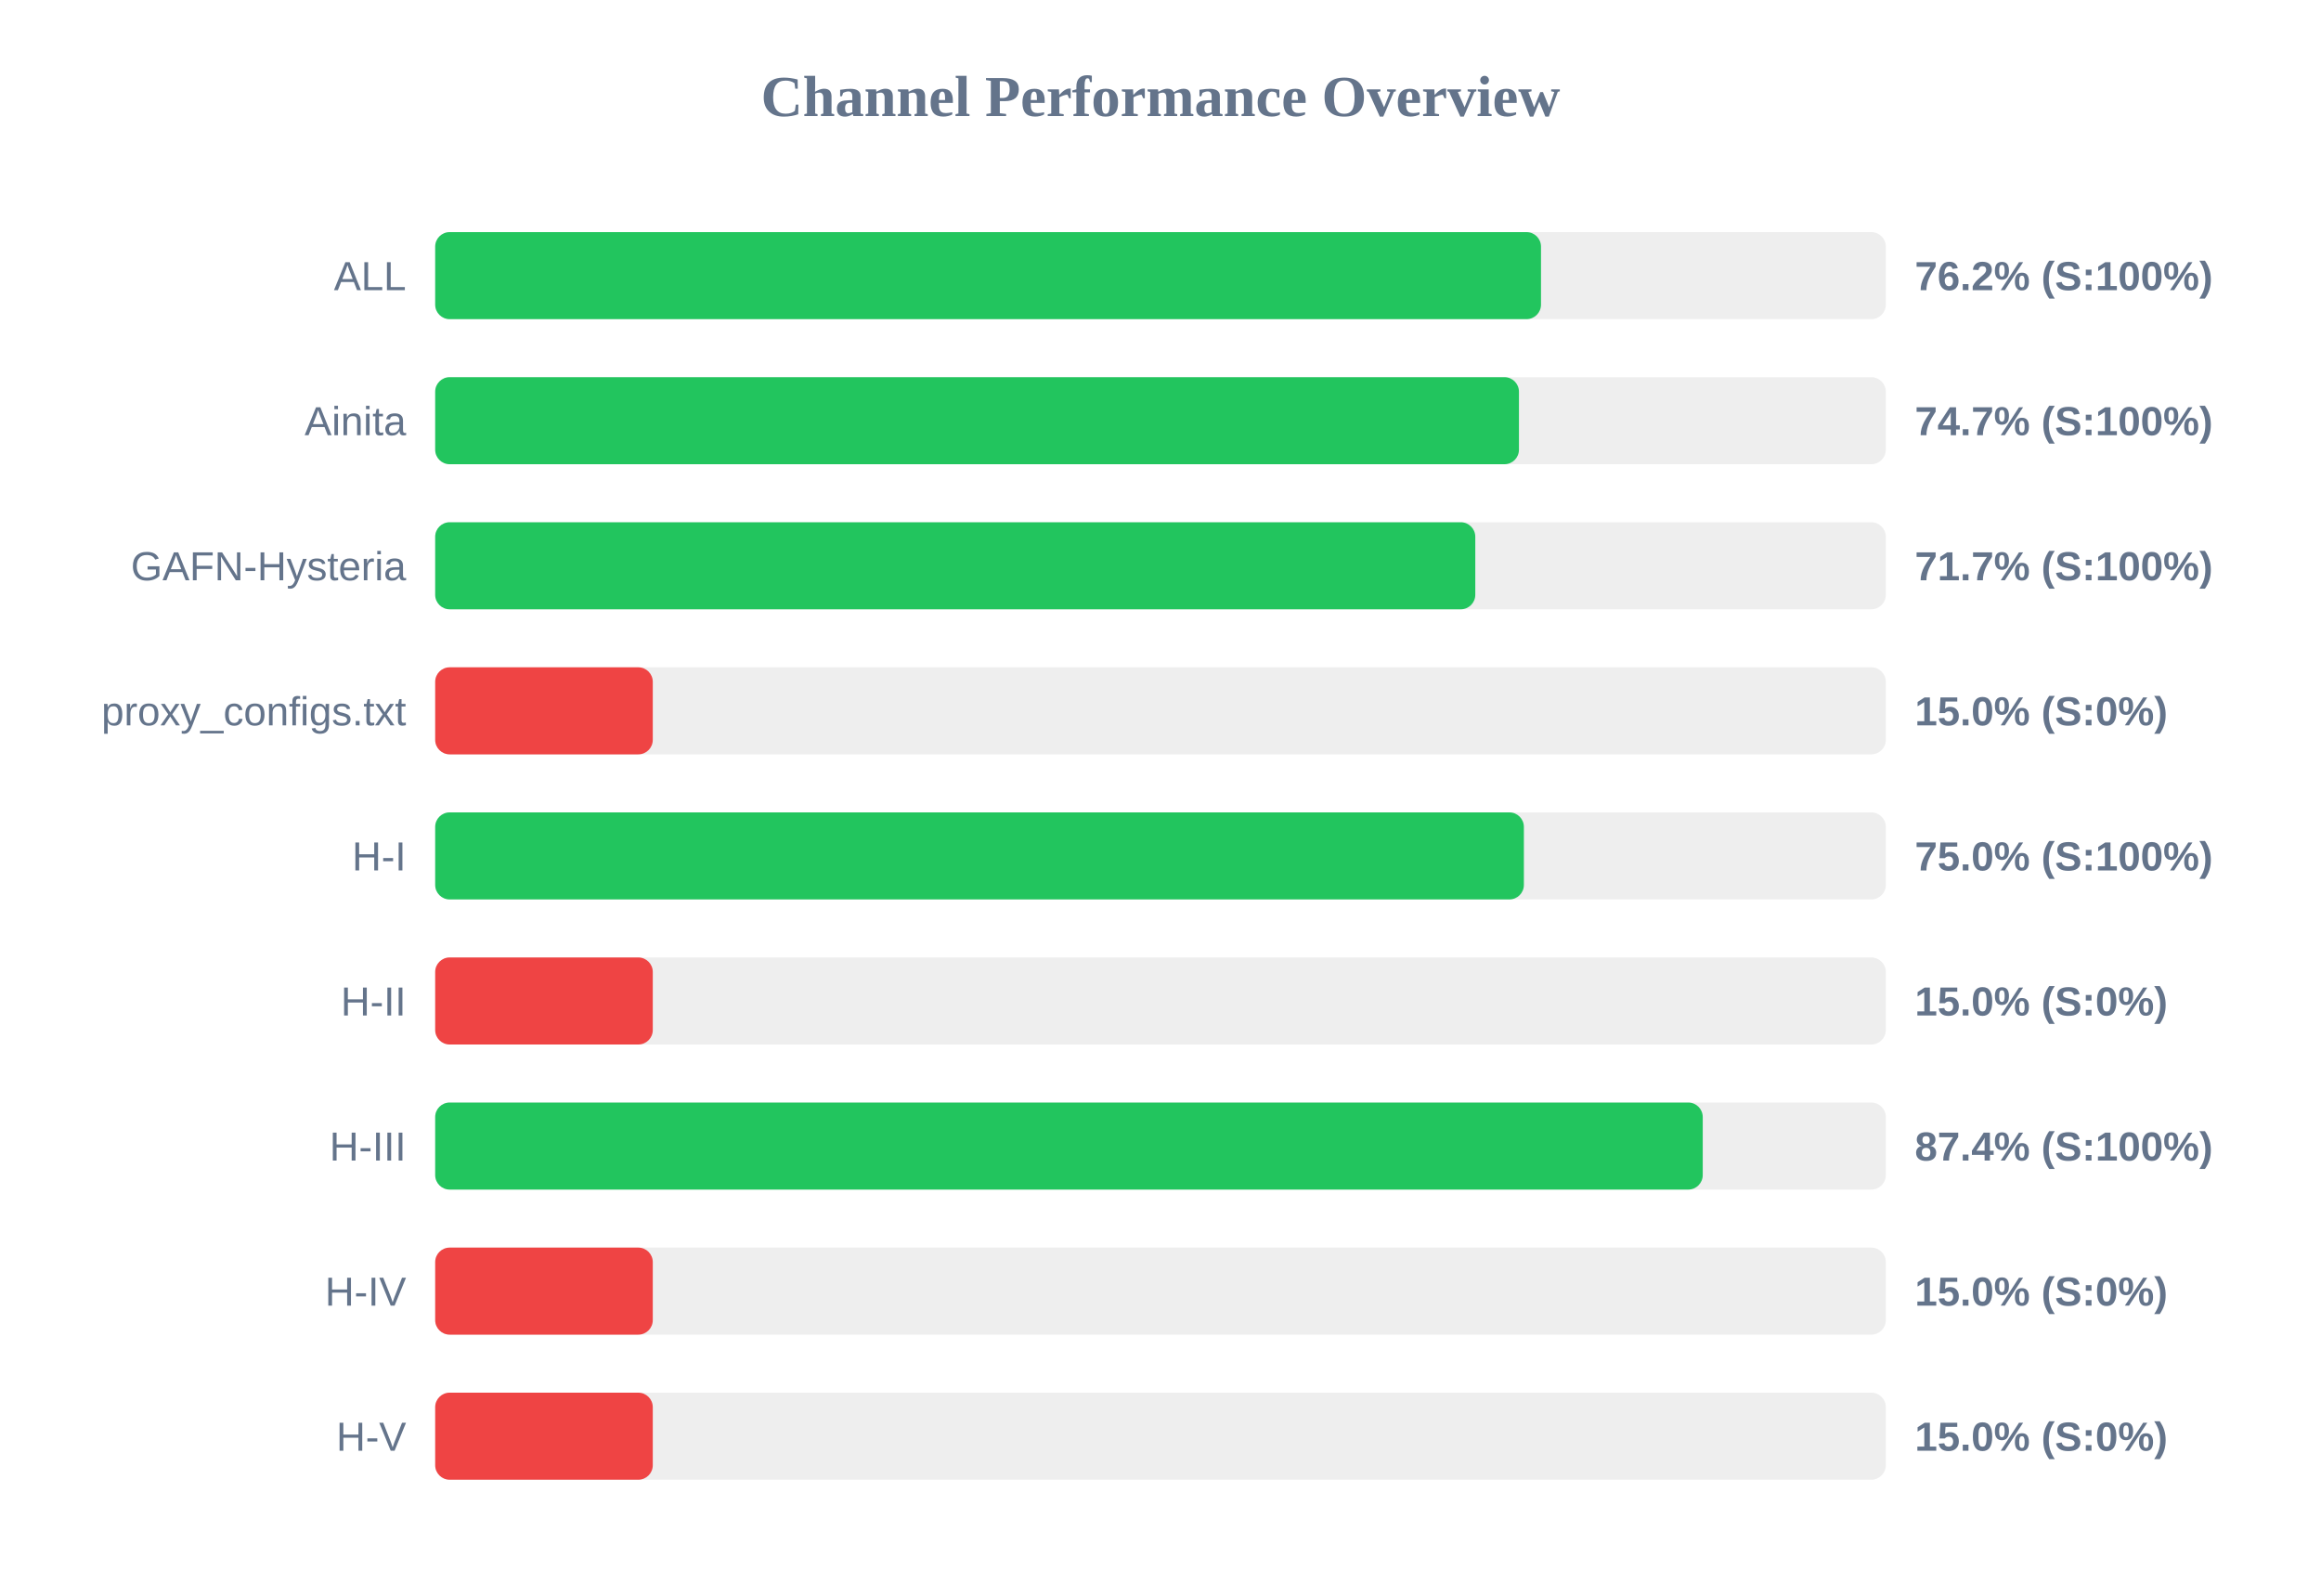
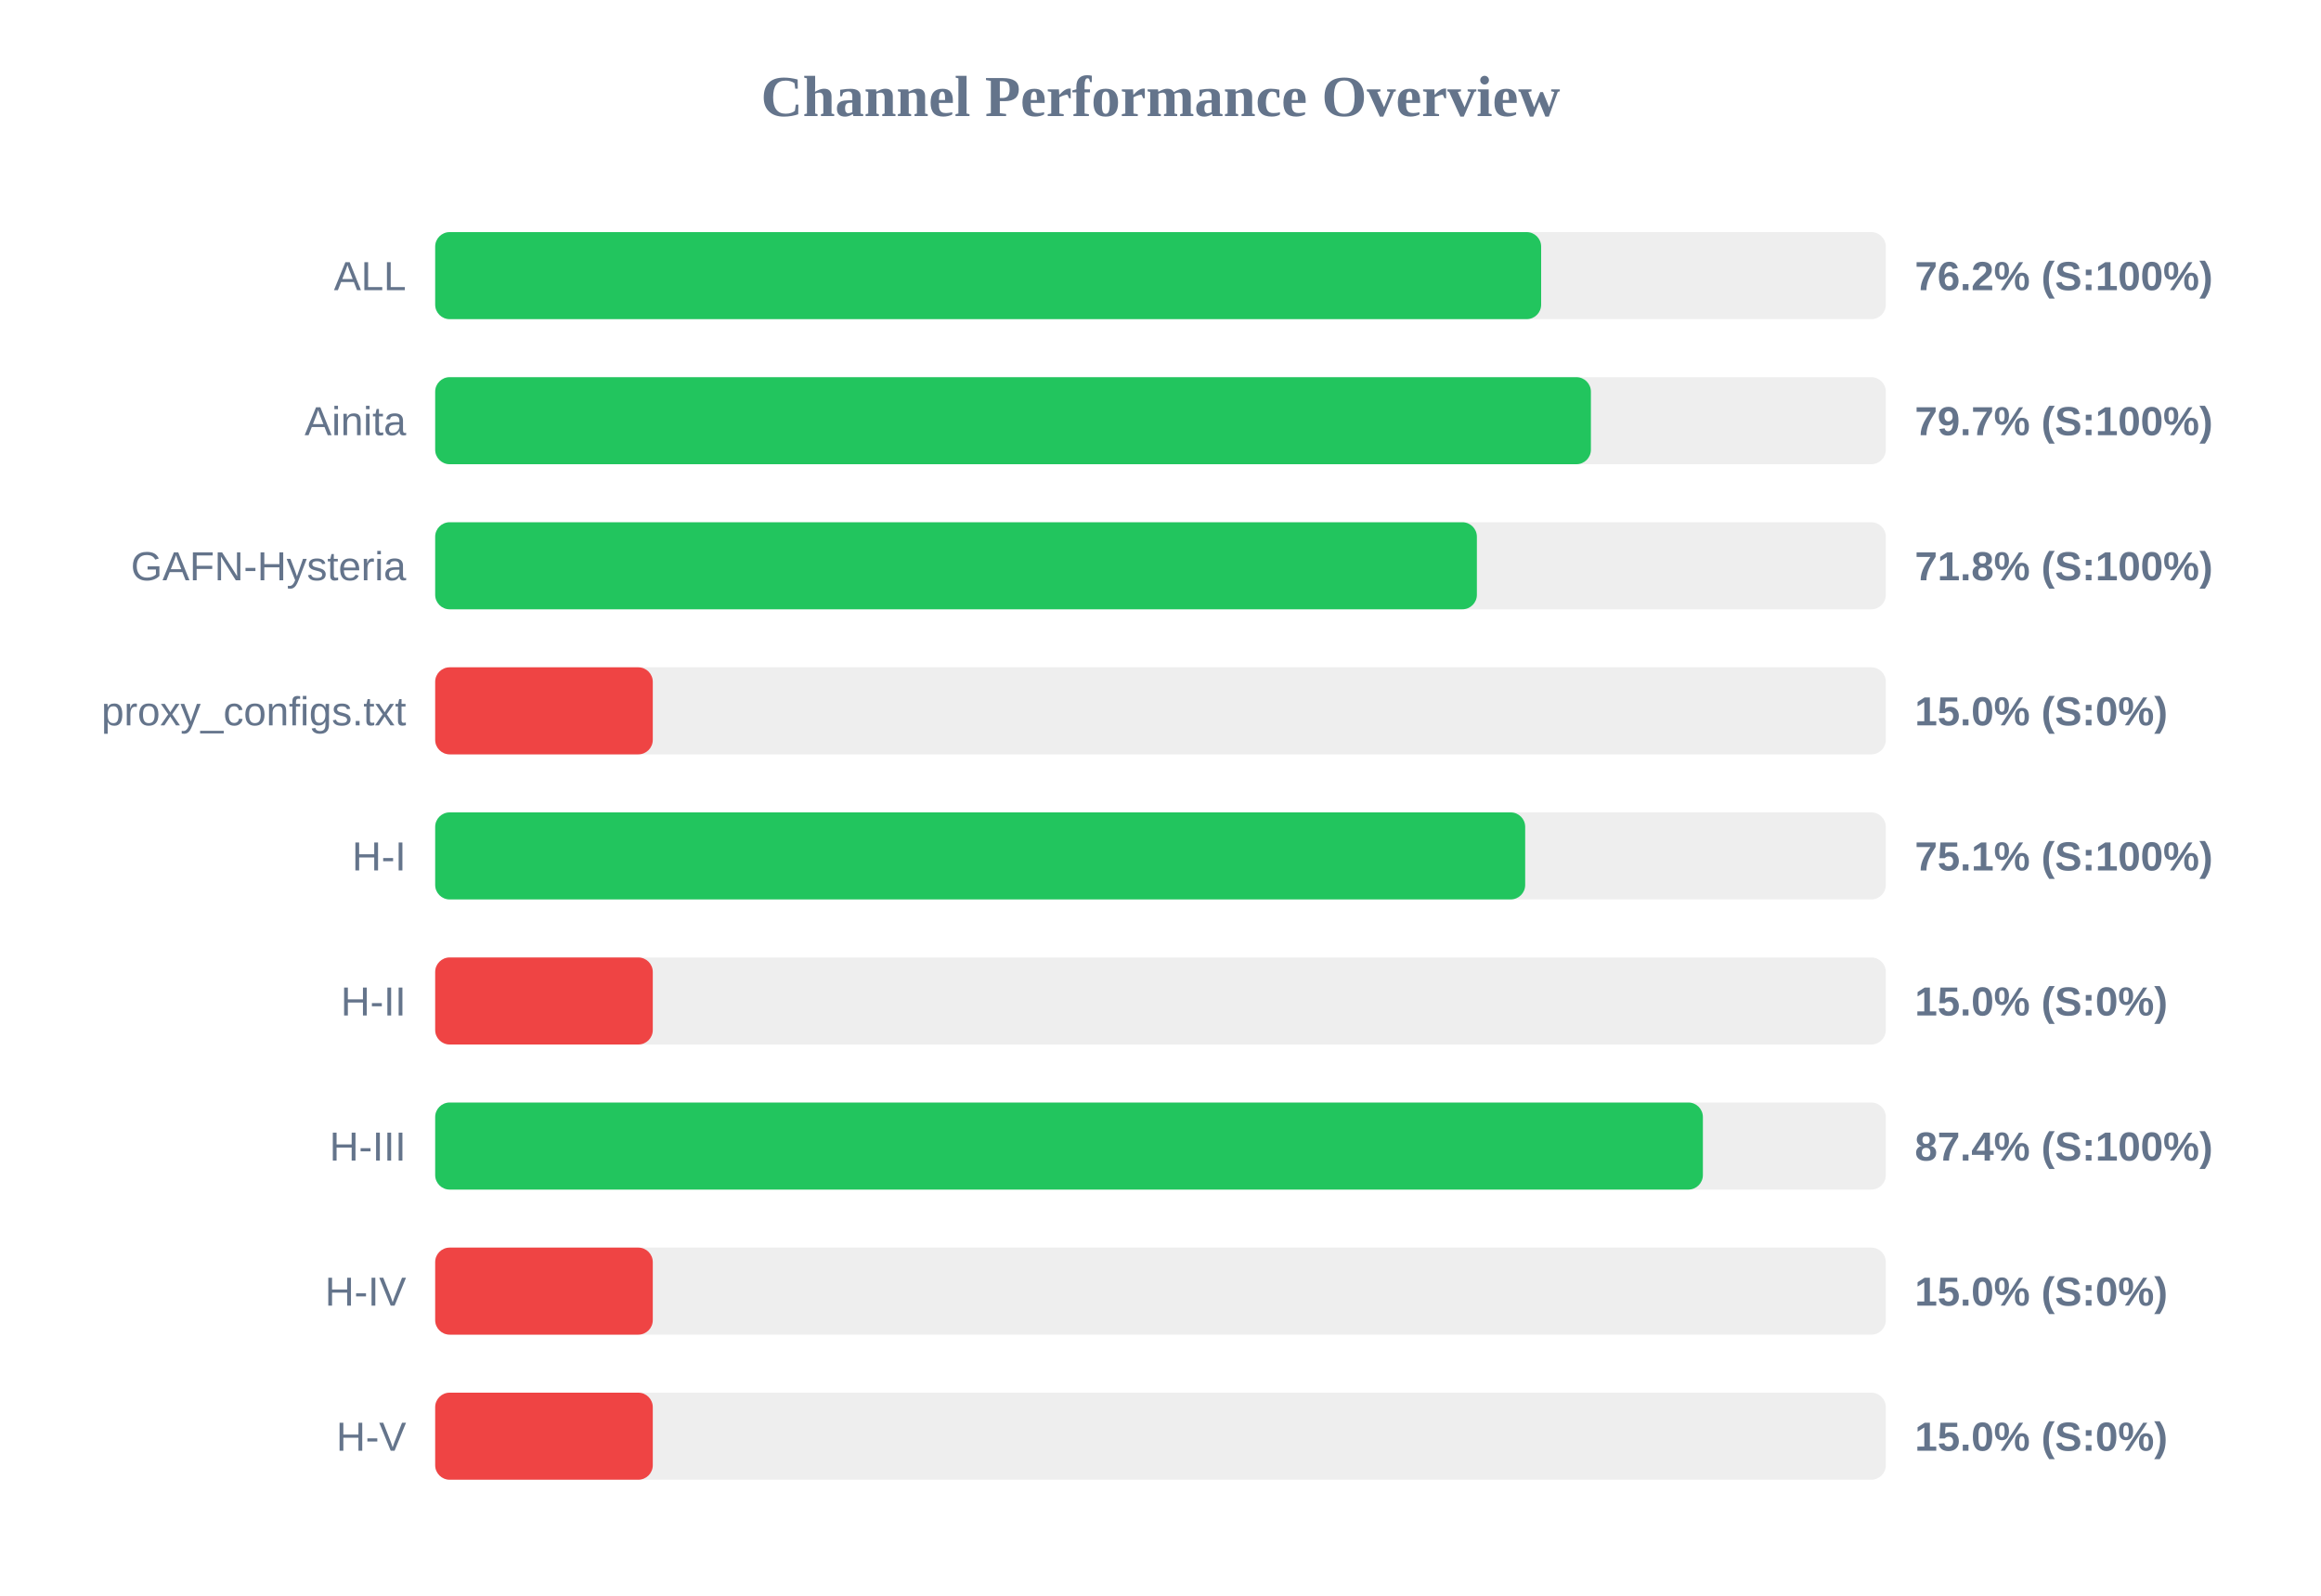
<svg xmlns="http://www.w3.org/2000/svg" width="800" height="550" version="1.1">
  <style>
        .row { font: 14px Arial; fill: #64748b; }
        .score { font: bold 14px Arial; fill: #64748b; }
    </style>
  <text x="400" y="40" text-anchor="middle" font-size="20px" font-weight="bold" fill="#64748b">Channel Performance Overview</text>
  <rect x="150" y="80" width="500" height="30" fill="#eee" rx="5" />
-   <rect x="150" y="80" width="381.15" height="30" fill="#22c55e" rx="5" />
+   <rect x="150" y="80" width="381.2" height="30" fill="#22c55e" rx="5" />
  <text x="140" y="100" text-anchor="end" class="row">ALL</text>
  <text x="660" y="100" text-anchor="start" class="score">76.2% (S:100%)</text>
  <rect x="150" y="130" width="500" height="30" fill="#eee" rx="5" />
-   <rect x="150" y="130" width="373.55" height="30" fill="#22c55e" rx="5" />
+   <rect x="150" y="130" width="398.35" height="30" fill="#22c55e" rx="5" />
  <text x="140" y="150" text-anchor="end" class="row">Ainita</text>
-   <text x="660" y="150" text-anchor="start" class="score">74.7% (S:100%)</text>
+   <text x="660" y="150" text-anchor="start" class="score">79.7% (S:100%)</text>
  <rect x="150" y="180" width="500" height="30" fill="#eee" rx="5" />
-   <rect x="150" y="180" width="358.5" height="30" fill="#22c55e" rx="5" />
+   <rect x="150" y="180" width="359.05" height="30" fill="#22c55e" rx="5" />
  <text x="140" y="200" text-anchor="end" class="row">GAFN-Hysteria</text>
-   <text x="660" y="200" text-anchor="start" class="score">71.7% (S:100%)</text>
+   <text x="660" y="200" text-anchor="start" class="score">71.8% (S:100%)</text>
  <rect x="150" y="230" width="500" height="30" fill="#eee" rx="5" />
  <rect x="150" y="230" width="75.0" height="30" fill="#ef4444" rx="5" />
  <text x="140" y="250" text-anchor="end" class="row">proxy_configs.txt</text>
  <text x="660" y="250" text-anchor="start" class="score">15.0% (S:0%)</text>
  <rect x="150" y="280" width="500" height="30" fill="#eee" rx="5" />
-   <rect x="150" y="280" width="375.25" height="30" fill="#22c55e" rx="5" />
+   <rect x="150" y="280" width="375.7" height="30" fill="#22c55e" rx="5" />
  <text x="140" y="300" text-anchor="end" class="row">H-I</text>
-   <text x="660" y="300" text-anchor="start" class="score">75.0% (S:100%)</text>
+   <text x="660" y="300" text-anchor="start" class="score">75.1% (S:100%)</text>
  <rect x="150" y="330" width="500" height="30" fill="#eee" rx="5" />
  <rect x="150" y="330" width="75.0" height="30" fill="#ef4444" rx="5" />
  <text x="140" y="350" text-anchor="end" class="row">H-II</text>
  <text x="660" y="350" text-anchor="start" class="score">15.0% (S:0%)</text>
  <rect x="150" y="380" width="500" height="30" fill="#eee" rx="5" />
-   <rect x="150" y="380" width="436.9" height="30" fill="#22c55e" rx="5" />
+   <rect x="150" y="380" width="436.95" height="30" fill="#22c55e" rx="5" />
  <text x="140" y="400" text-anchor="end" class="row">H-III</text>
  <text x="660" y="400" text-anchor="start" class="score">87.4% (S:100%)</text>
  <rect x="150" y="430" width="500" height="30" fill="#eee" rx="5" />
  <rect x="150" y="430" width="75.0" height="30" fill="#ef4444" rx="5" />
  <text x="140" y="450" text-anchor="end" class="row">H-IV</text>
  <text x="660" y="450" text-anchor="start" class="score">15.0% (S:0%)</text>
  <rect x="150" y="480" width="500" height="30" fill="#eee" rx="5" />
  <rect x="150" y="480" width="75.0" height="30" fill="#ef4444" rx="5" />
  <text x="140" y="500" text-anchor="end" class="row">H-V</text>
  <text x="660" y="500" text-anchor="start" class="score">15.0% (S:0%)</text>
</svg>
